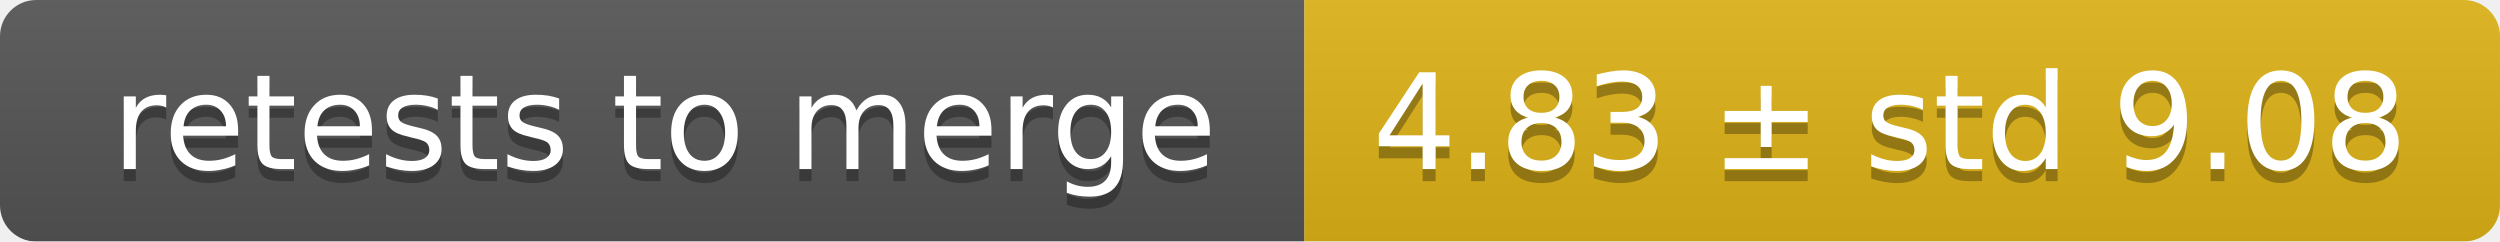
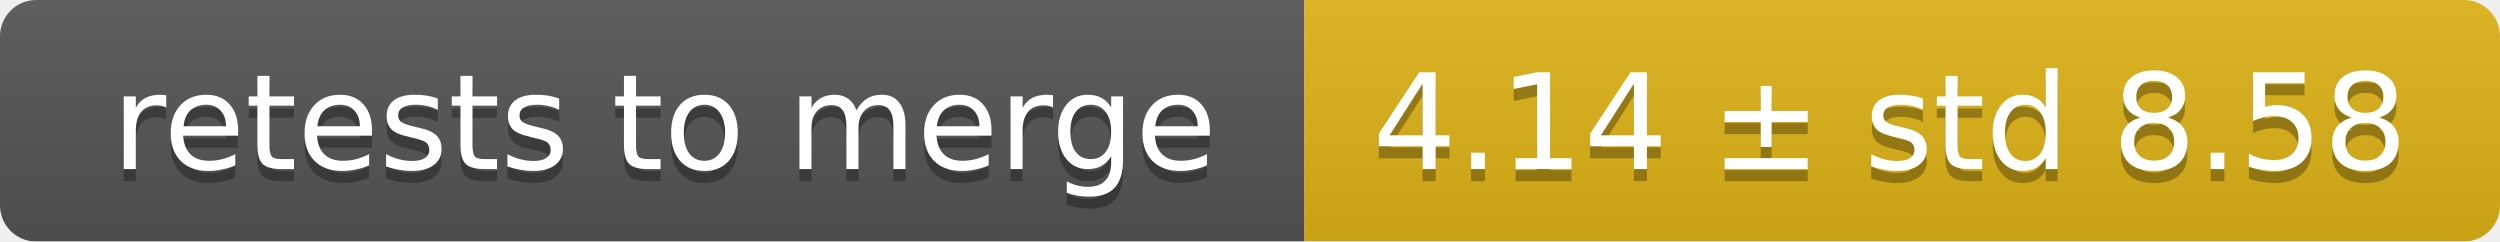
<svg xmlns="http://www.w3.org/2000/svg" width="207" height="20">
  <linearGradient id="smooth" x2="0" y2="100%">
    <stop offset="0" stop-color="#bbb" stop-opacity=".1" />
    <stop offset="1" stop-opacity=".1" />
  </linearGradient>
  <mask id="round">
    <rect width="207" height="20" rx="3" fill="#fff" />
  </mask>
  <g mask="url(#round)">
    <rect width="108" height="20" fill="#555" />
    <rect x="108" width="99" height="20" fill="#dfb317" />
    <rect width="207" height="20" fill="url(#smooth)" />
  </g>
  <g fill="#fff" text-anchor="middle" font-family="DejaVu Sans,Verdana,Geneva,sans-serif" font-size="11">
    <text x="55" y="15" fill="#010101" fill-opacity=".3">retests to merge</text>
    <text x="55" y="14">retests to merge</text>
-     <text x="156.5" y="15" fill="#010101" fill-opacity=".3">4.83 ± std 9.08</text>
-     <text x="156.5" y="14">4.83 ± std 9.08</text>
+     <text x="156.5" y="15" fill="#010101" fill-opacity=".3">4.14 ± std 8.58</text>
+     <text x="156.5" y="14">4.14 ± std 8.58</text>
  </g>
</svg>
